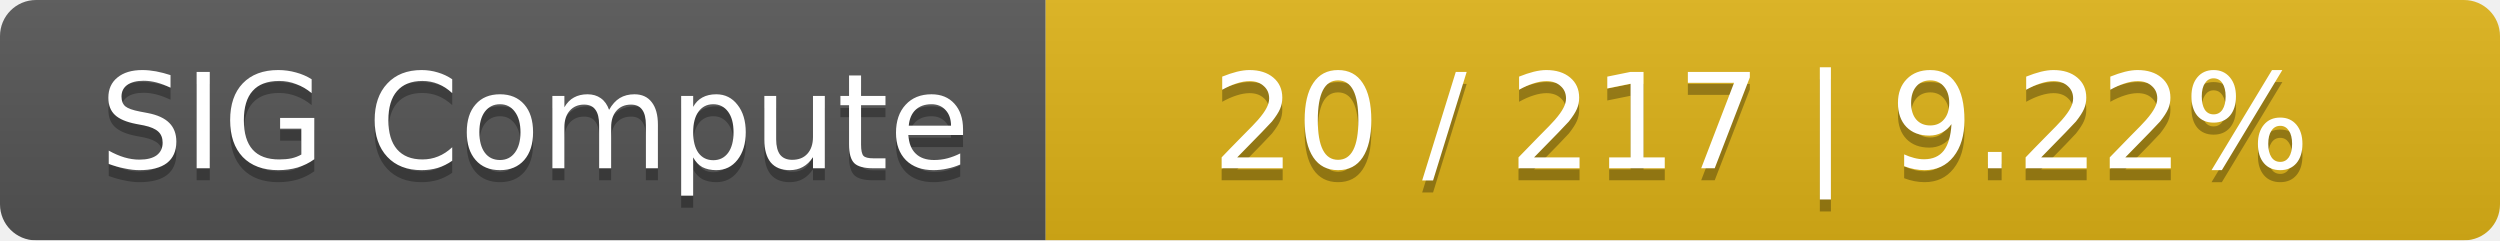
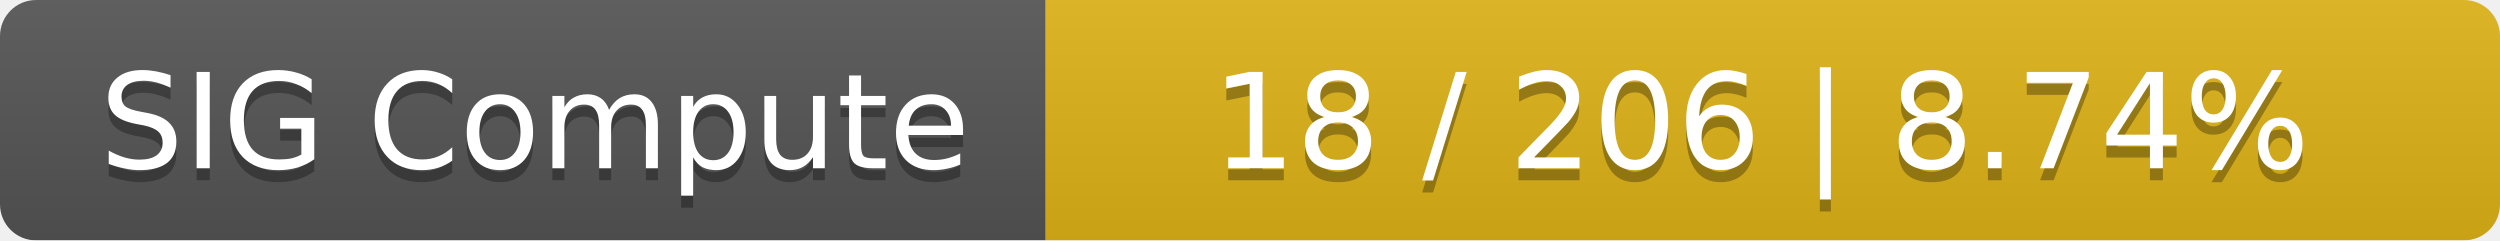
<svg xmlns="http://www.w3.org/2000/svg" width="208" height="20">
  <linearGradient id="smooth" x2="0" y2="100%">
    <stop offset="0" stop-color="#bbb" stop-opacity=".1" />
    <stop offset="1" stop-opacity=".1" />
  </linearGradient>
  <mask id="round">
    <rect width="208" height="20" rx="3" fill="#fff" />
  </mask>
  <g mask="url(#round)">
    <rect width="87" height="20" fill="#555" />
    <rect x="87" width="121" height="20" fill="#dfb317" />
    <rect width="208" height="20" fill="url(#smooth)" />
  </g>
  <g fill="#fff" text-anchor="middle" font-family="DejaVu Sans,Verdana,Geneva,sans-serif" font-size="11">
    <text x="44.5" y="15" fill="#010101" fill-opacity=".3">SIG Compute</text>
    <text x="44.5" y="14">SIG Compute</text>
-     <text x="146.5" y="15" fill="#010101" fill-opacity=".3">20 / 217    |    9.22%</text>
-     <text x="146.5" y="14">20 / 217    |    9.22%</text>
+     <text x="146.5" y="15" fill="#010101" fill-opacity=".3">18 / 206    |    8.74%</text>
+     <text x="146.5" y="14">18 / 206    |    8.74%</text>
  </g>
</svg>
